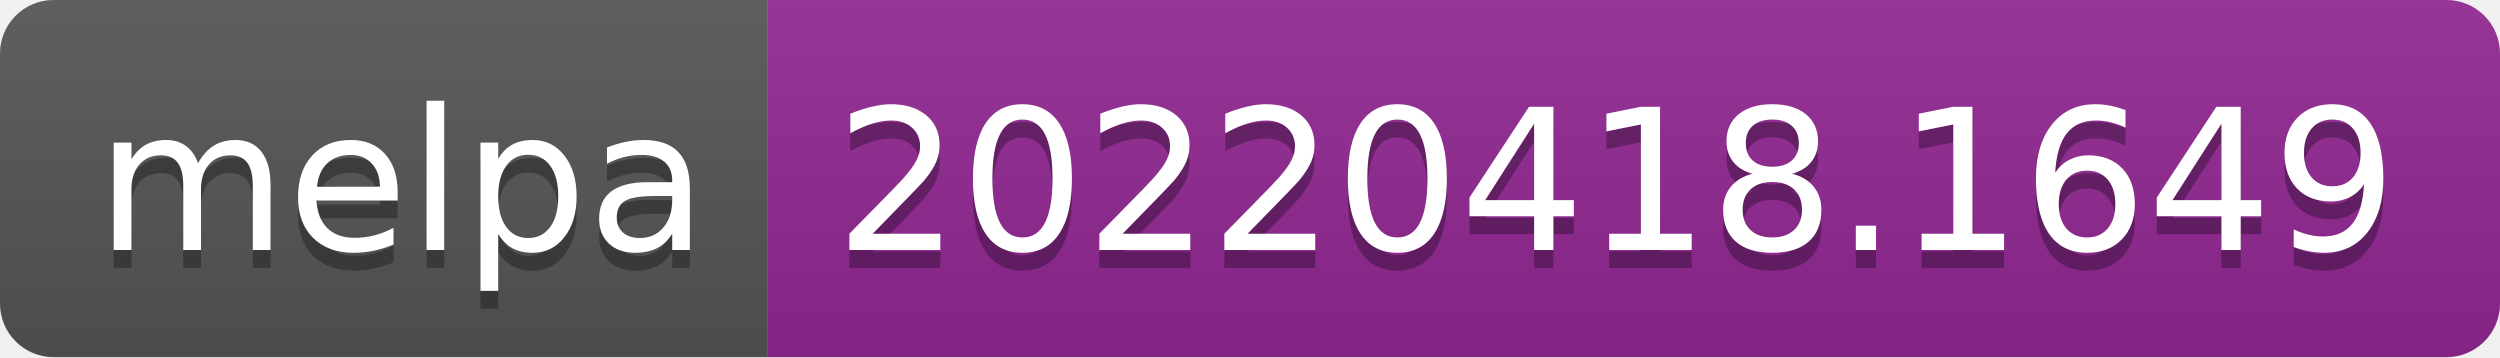
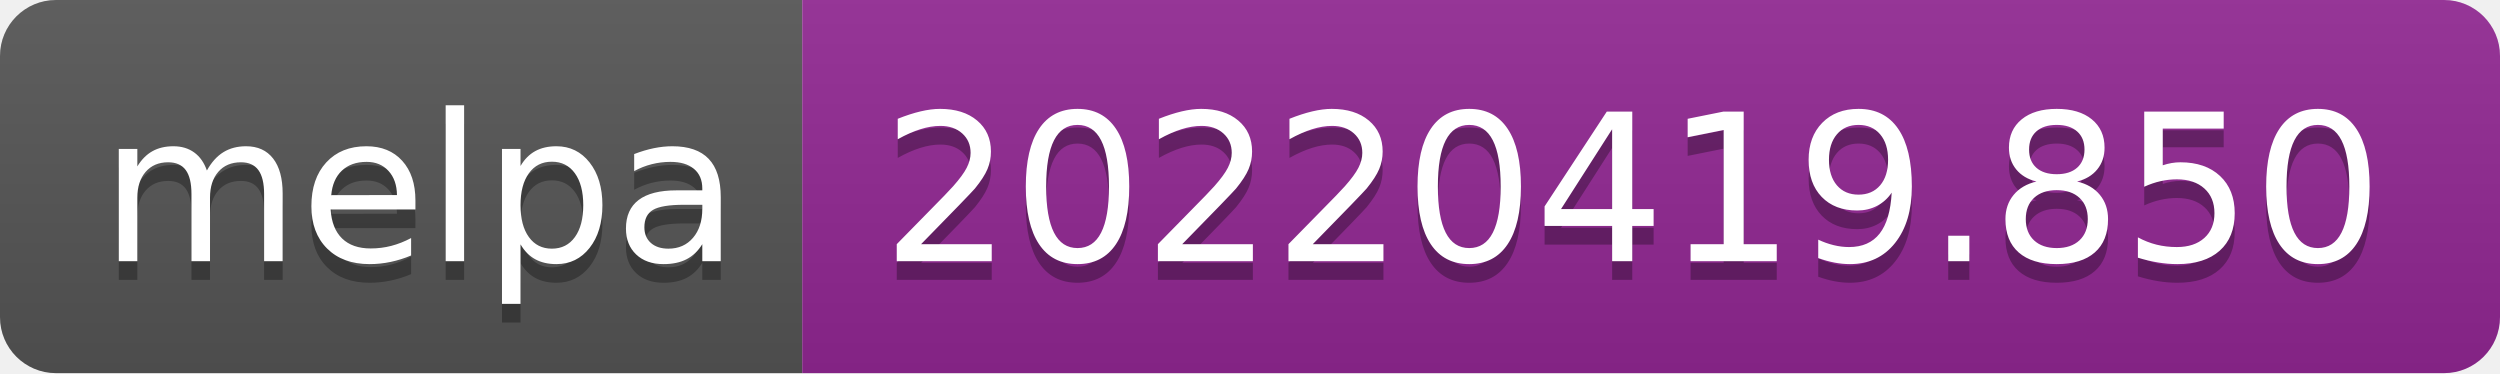
- <svg xmlns="http://www.w3.org/2000/svg" width="140" height="20" role="img" aria-label="melpa: 20220418.1649">
+ <svg xmlns="http://www.w3.org/2000/svg" width="134" height="20" role="img" aria-label="melpa: 20220419.850">
  <linearGradient id="s" x2="0" y2="100%">
    <stop offset="0" stop-color="#bbb" stop-opacity=".1" />
    <stop offset="1" stop-opacity=".1" />
  </linearGradient>
  <clipPath id="r">
-     <rect width="140" height="20" rx="3" fill="#fff" />
+     <rect width="134" height="20" rx="3" fill="#fff" />
  </clipPath>
  <g clip-path="url(#r)">
    <rect width="43" height="20" fill="#555" />
-     <rect x="43" width="97" height="20" fill="#922793" />
-     <rect width="140" height="20" fill="url(#s)" />
+     <rect x="43" width="91" height="20" fill="#922793" />
+     <rect width="134" height="20" fill="url(#s)" />
  </g>
  <g fill="#fff" text-anchor="middle" font-family="Verdana,Geneva,DejaVu Sans,sans-serif" text-rendering="geometricPrecision" font-size="110">
    <text aria-hidden="true" x="225" y="150" fill="#010101" fill-opacity=".3" transform="scale(.1)" textLength="330">melpa</text>
    <text x="225" y="140" transform="scale(.1)" fill="#fff" textLength="330">melpa</text>
-     <text aria-hidden="true" x="905" y="150" fill="#010101" fill-opacity=".3" transform="scale(.1)" textLength="870">20220418.1649</text>
-     <text x="905" y="140" transform="scale(.1)" fill="#fff" textLength="870">20220418.1649</text>
+     <text aria-hidden="true" x="875" y="150" fill="#010101" fill-opacity=".3" transform="scale(.1)" textLength="810">20220419.850</text>
+     <text x="875" y="140" transform="scale(.1)" fill="#fff" textLength="810">20220419.850</text>
  </g>
</svg>
